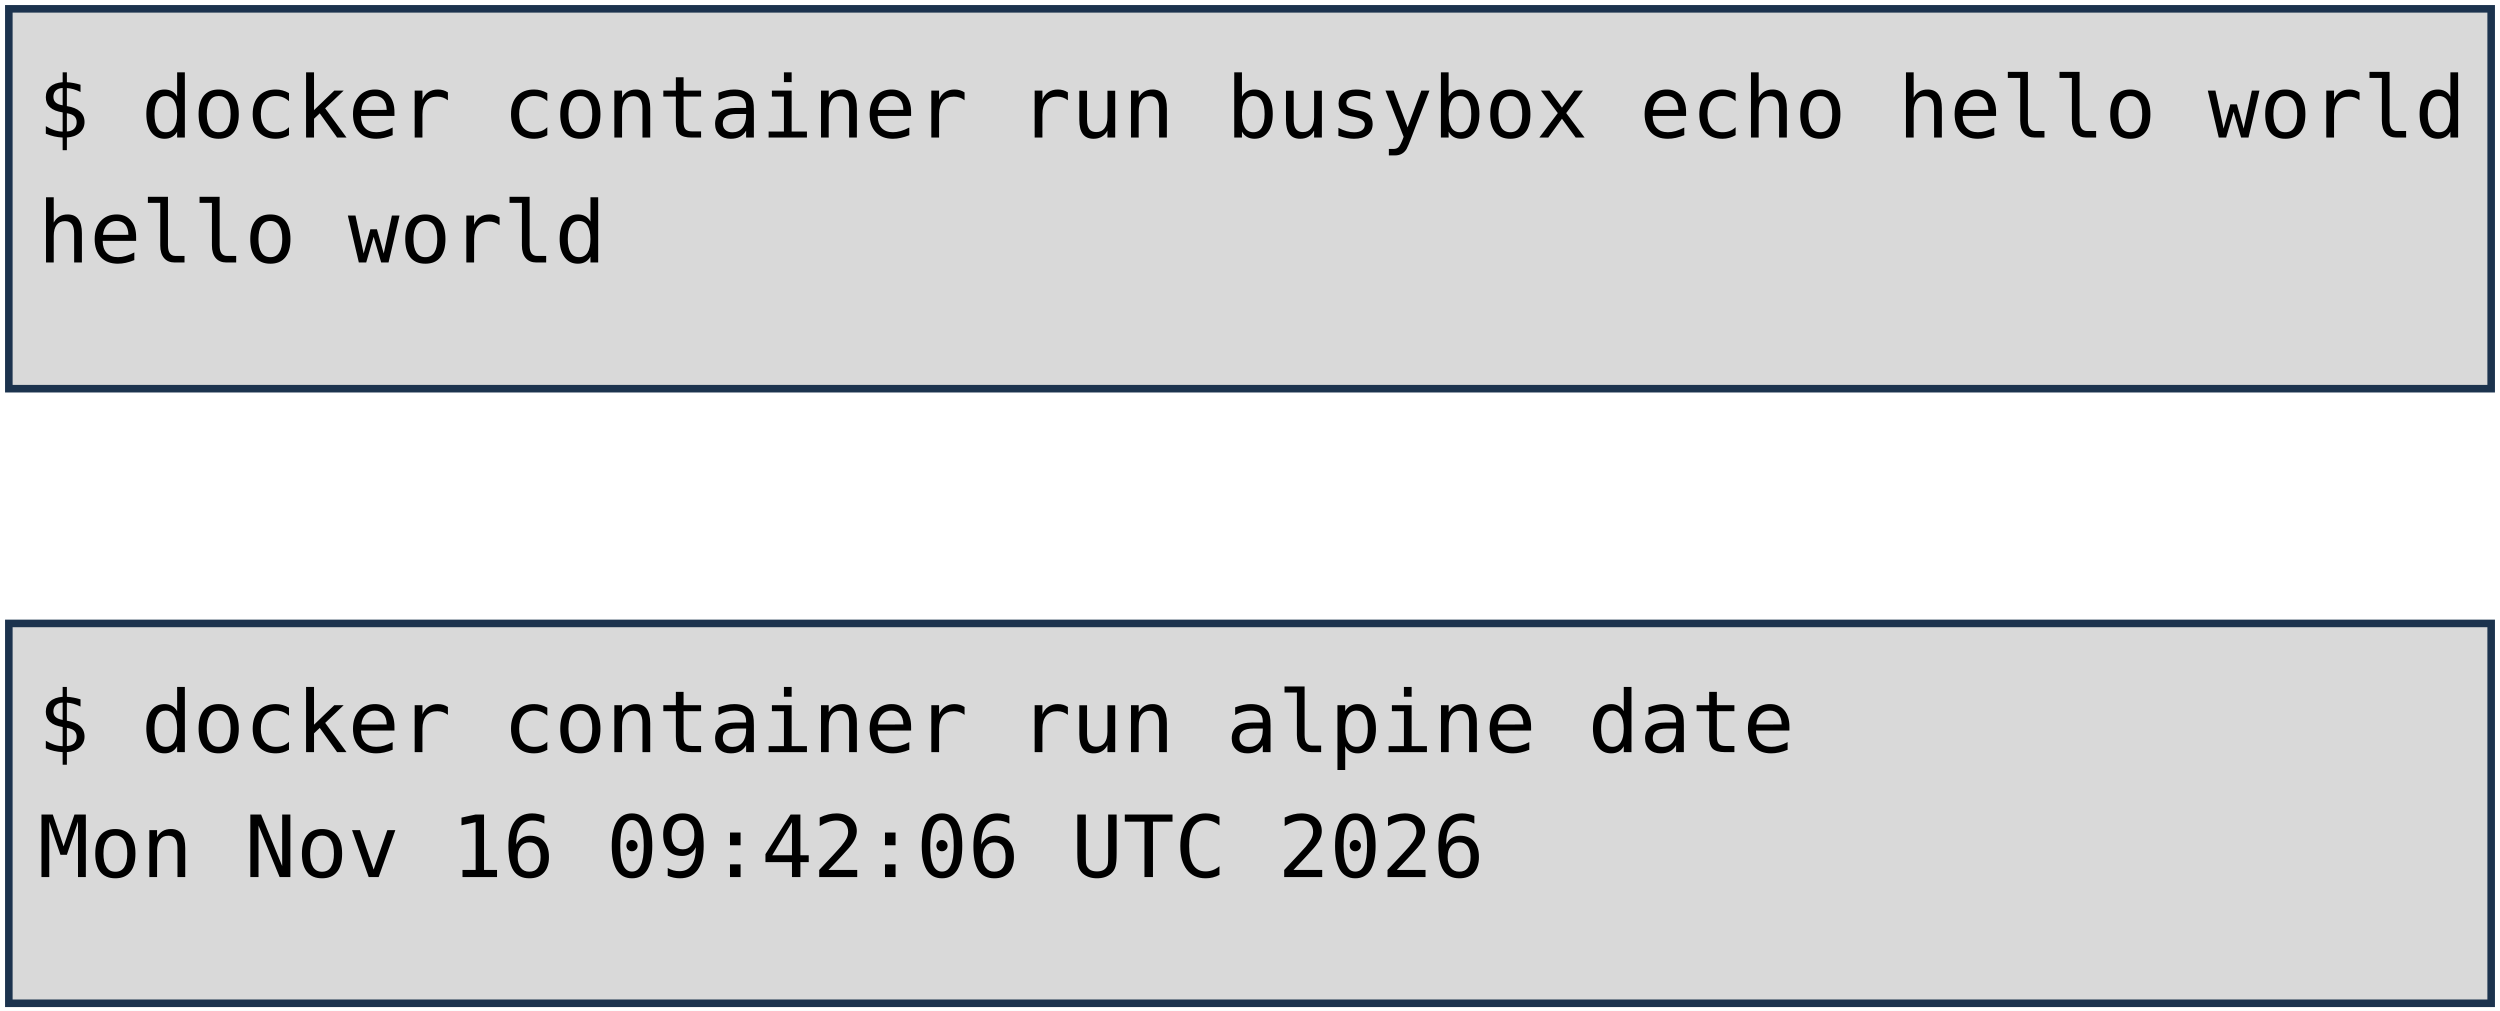
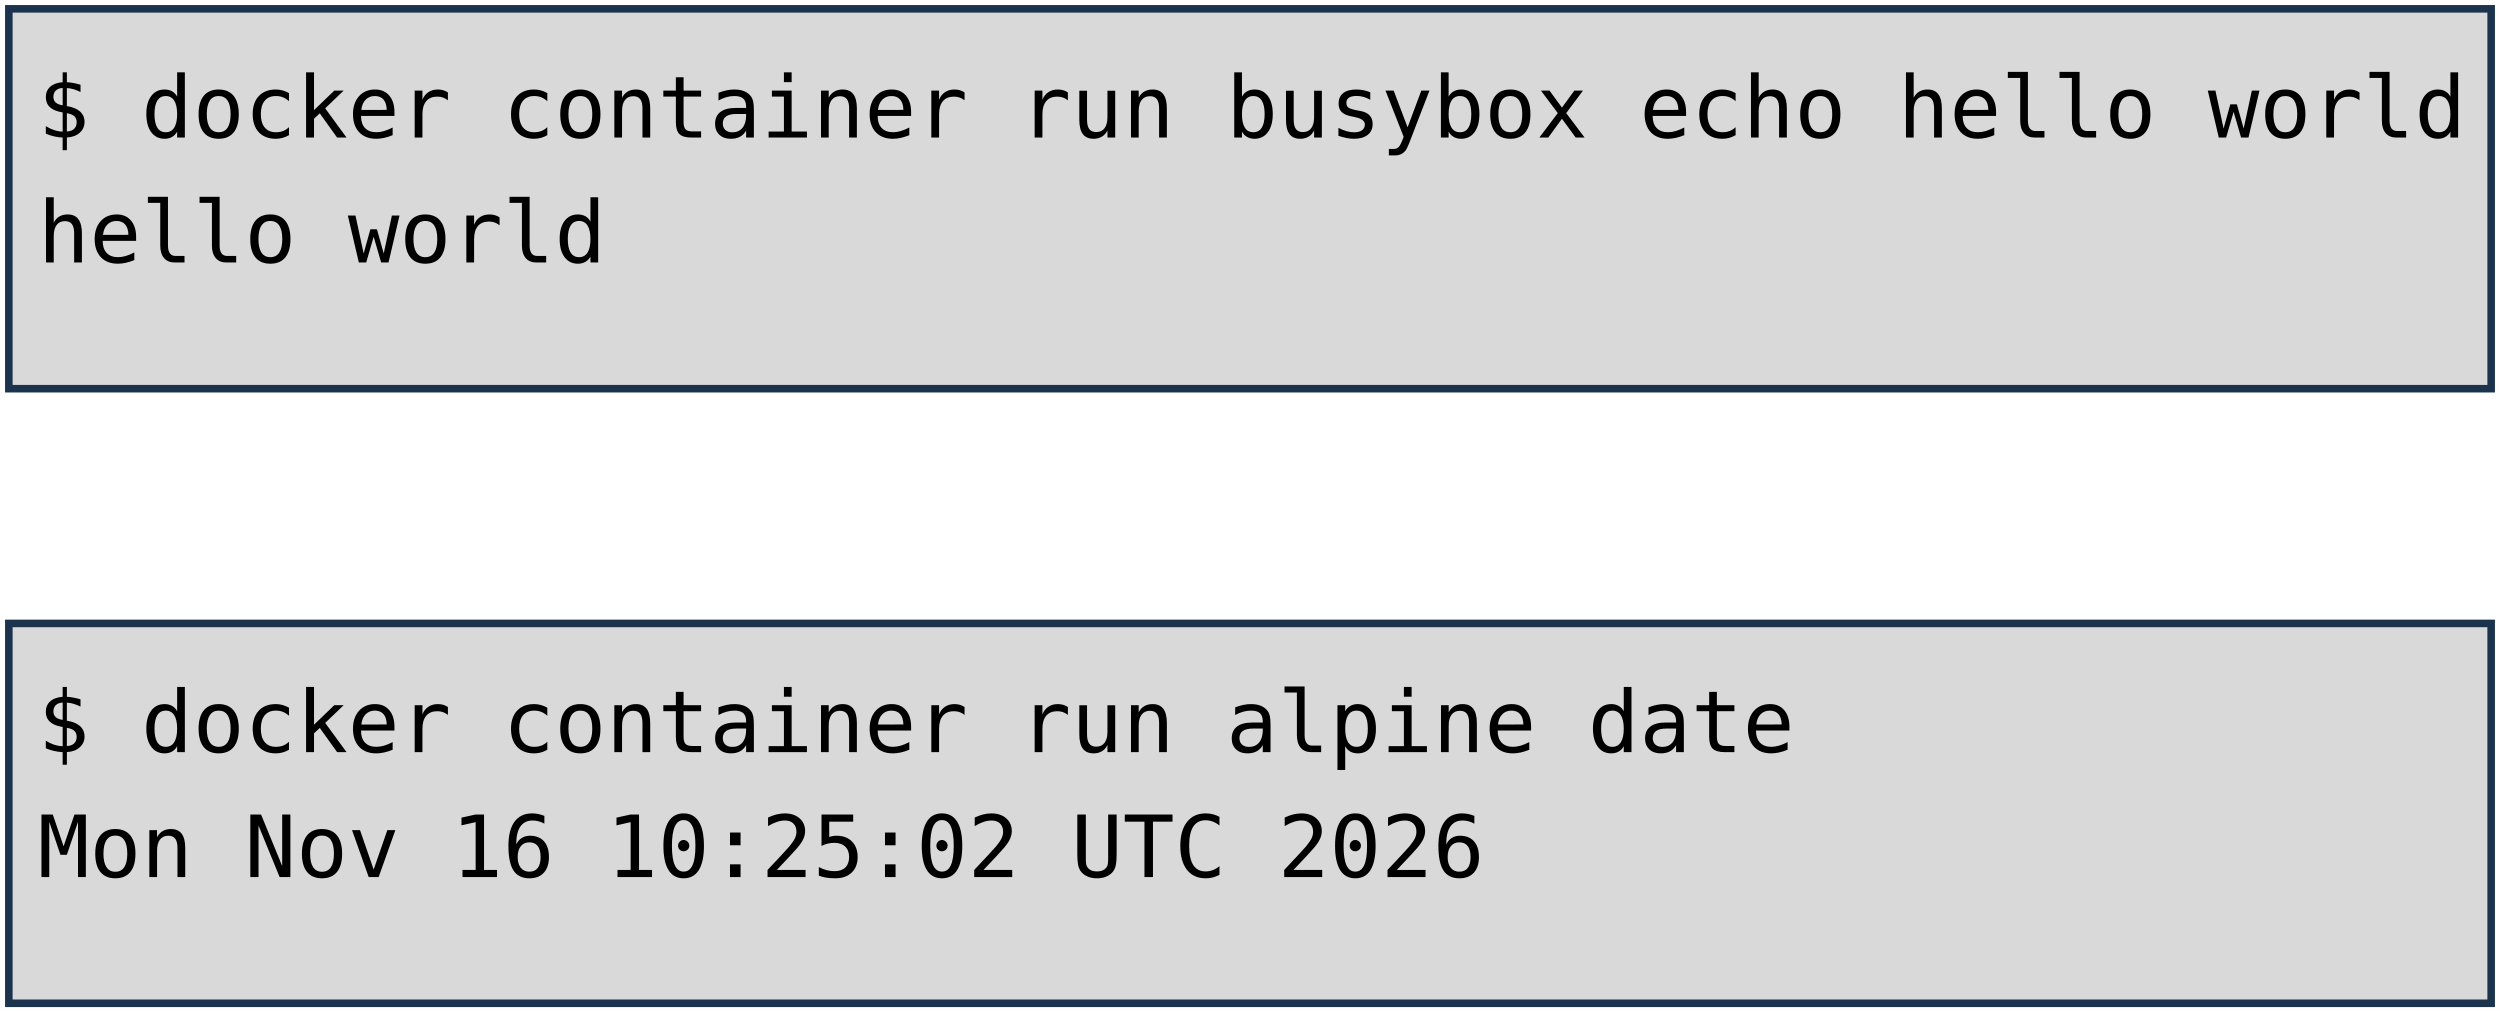
<svg xmlns="http://www.w3.org/2000/svg" viewBox="0 0 1981 801" width="1981" height="801" role="img" aria-label="Deux terminaux : docker container run busybox echo hello world, et docker container run alpine date. Annotations : lancement d'un container, image, commande lancée.">
  <style>
    .code { font-family: "DejaVu Sans Mono", Menlo, Consolas, monospace; font-size: 68px; fill: #000000; }
    .pill { font-family: "Trebuchet MS", "Century Gothic", Verdana, sans-serif; font-size: 62px; text-anchor: middle; }
  </style>
  <rect width="1981" height="801" fill="#FFFFFF" />
  <rect x="7" y="7" width="1967" height="301" fill="#D9D9D9" stroke="#1C334E" stroke-width="6" />
  <rect x="7" y="494" width="1967" height="301" fill="#D9D9D9" stroke="#1C334E" stroke-width="6" />
  <text x="30" y="109" class="code" xml:space="preserve">$ docker container run busybox echo hello world</text>
  <text x="30" y="208" class="code" xml:space="preserve">hello world</text>
  <text x="30" y="596" class="code" xml:space="preserve">$ docker container run alpine date</text>
-   <text x="30" y="695" class="code" xml:space="preserve">Mon Nov 16 09:42:06 UTC 2026</text>
+   <text x="30" y="695" class="code" xml:space="preserve">Mon Nov 16 10:25:02 UTC 2026</text>
</svg>
